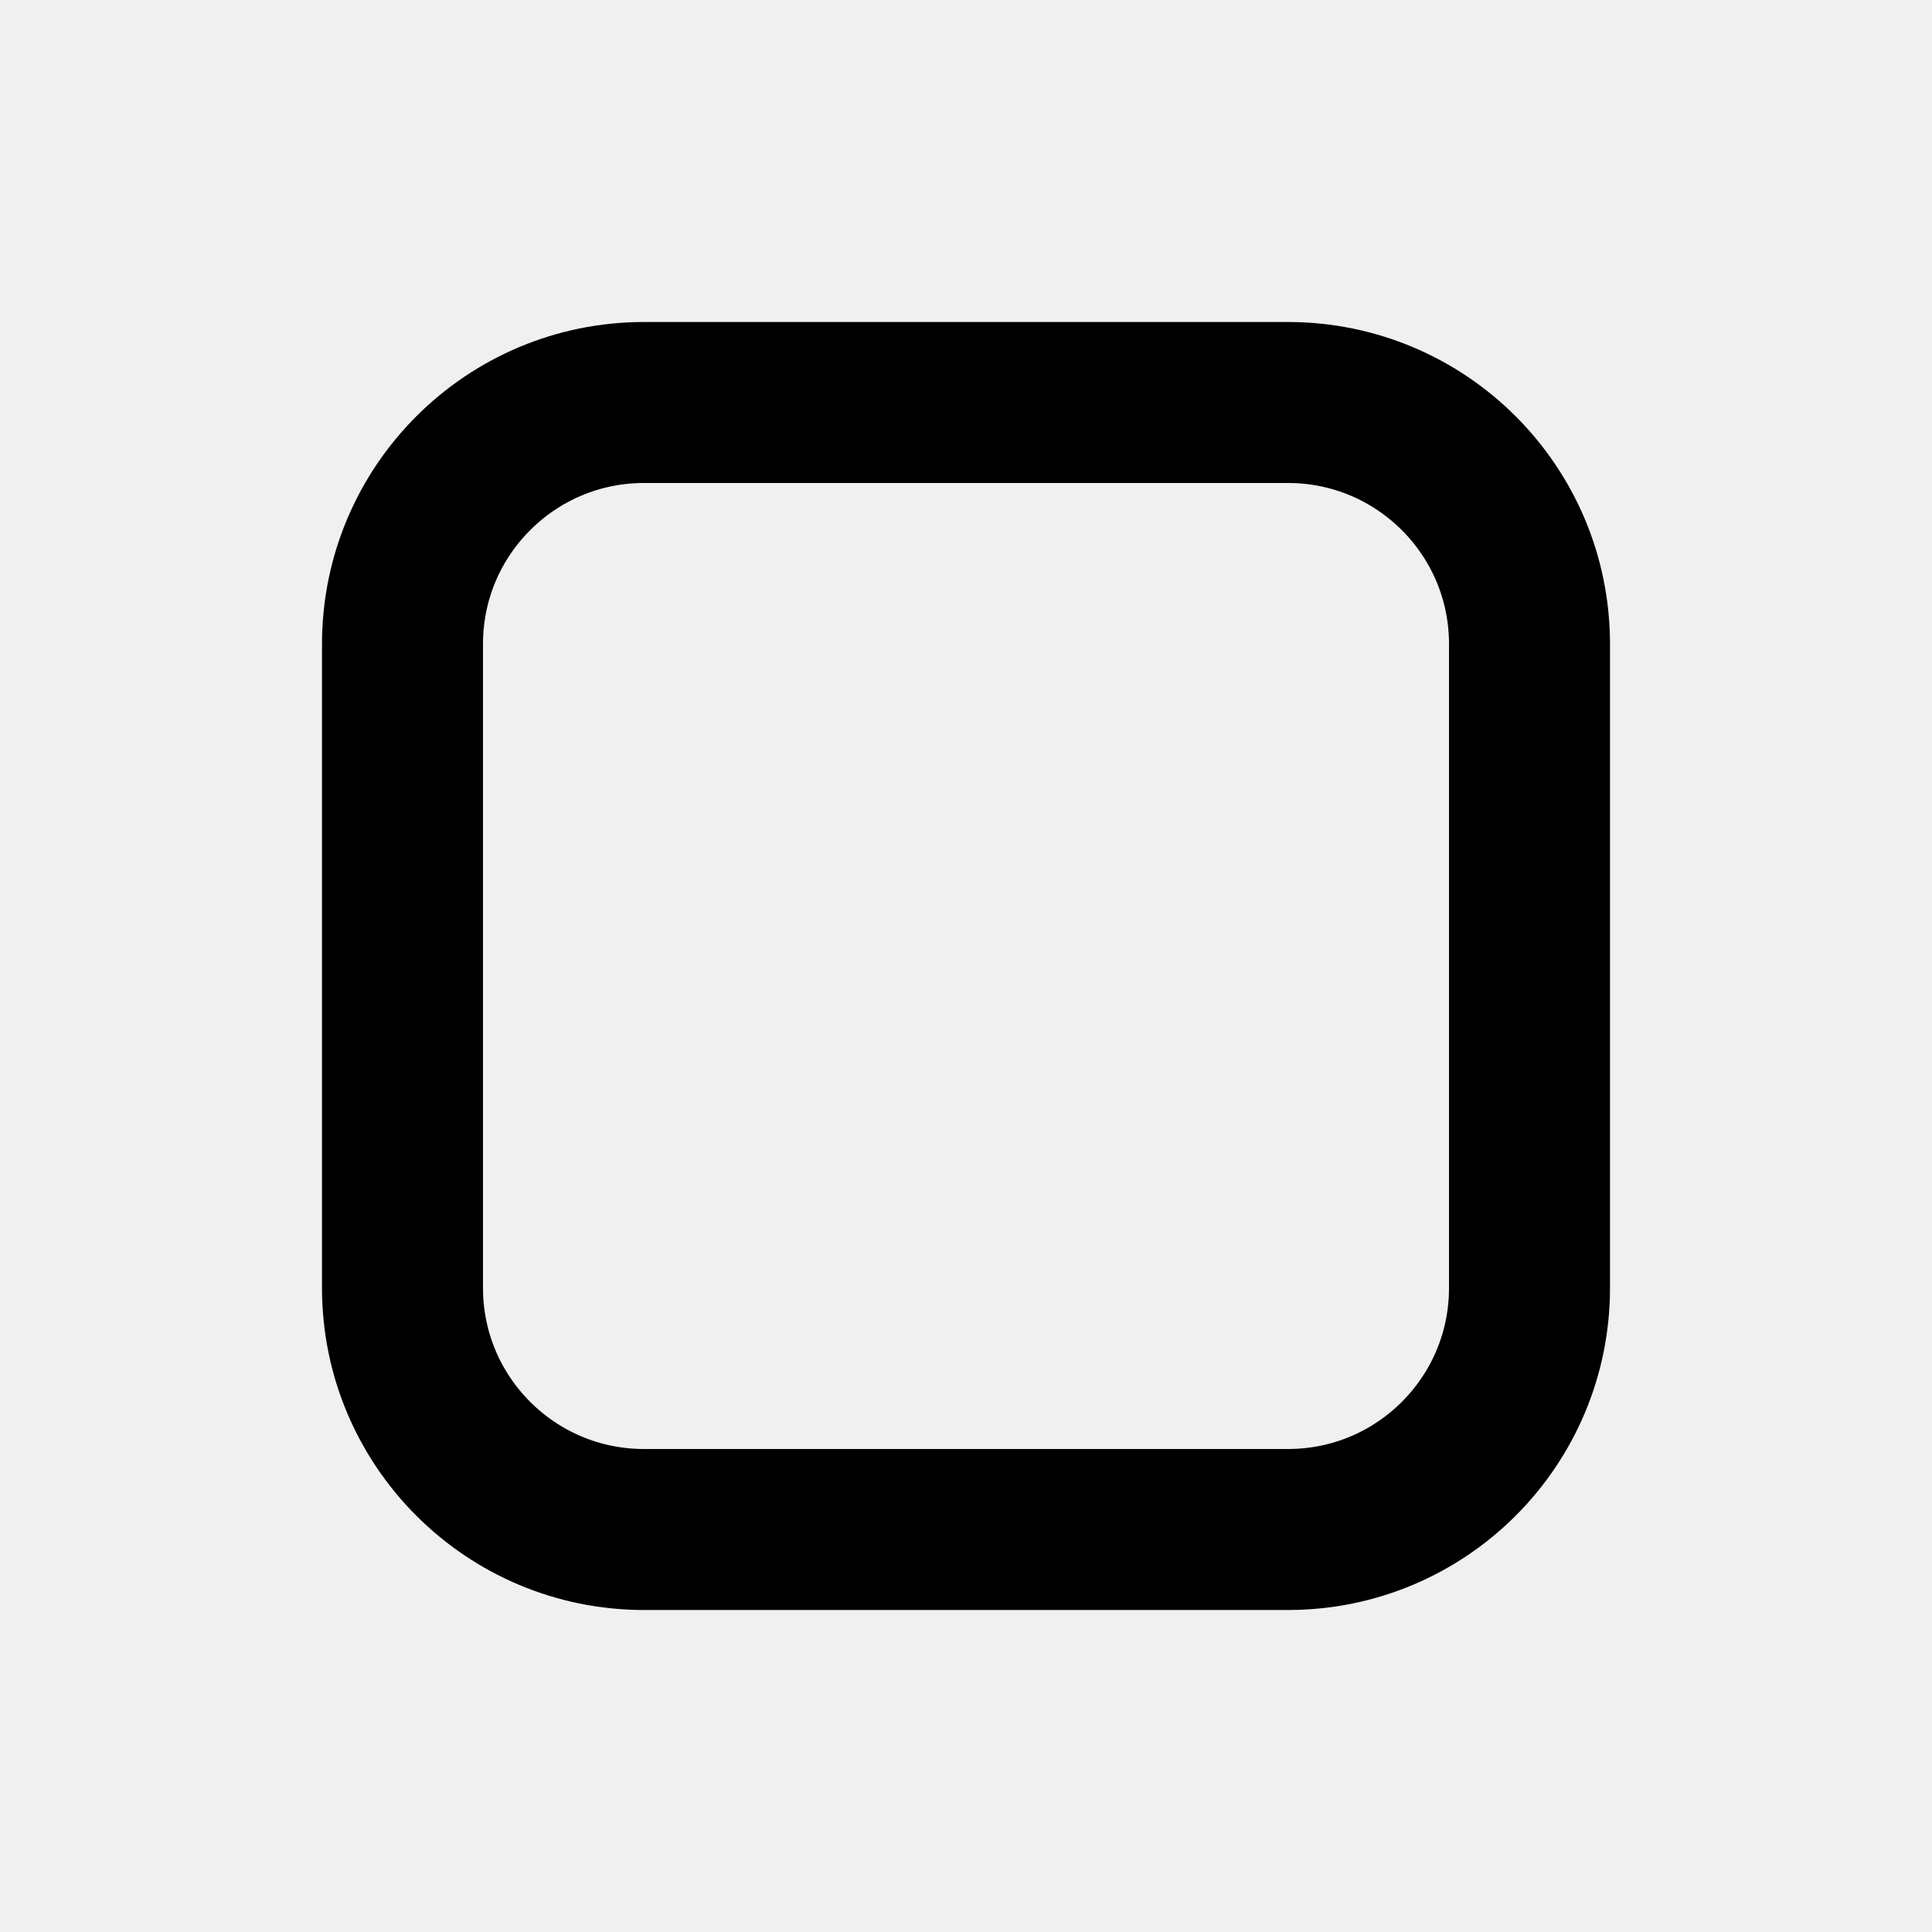
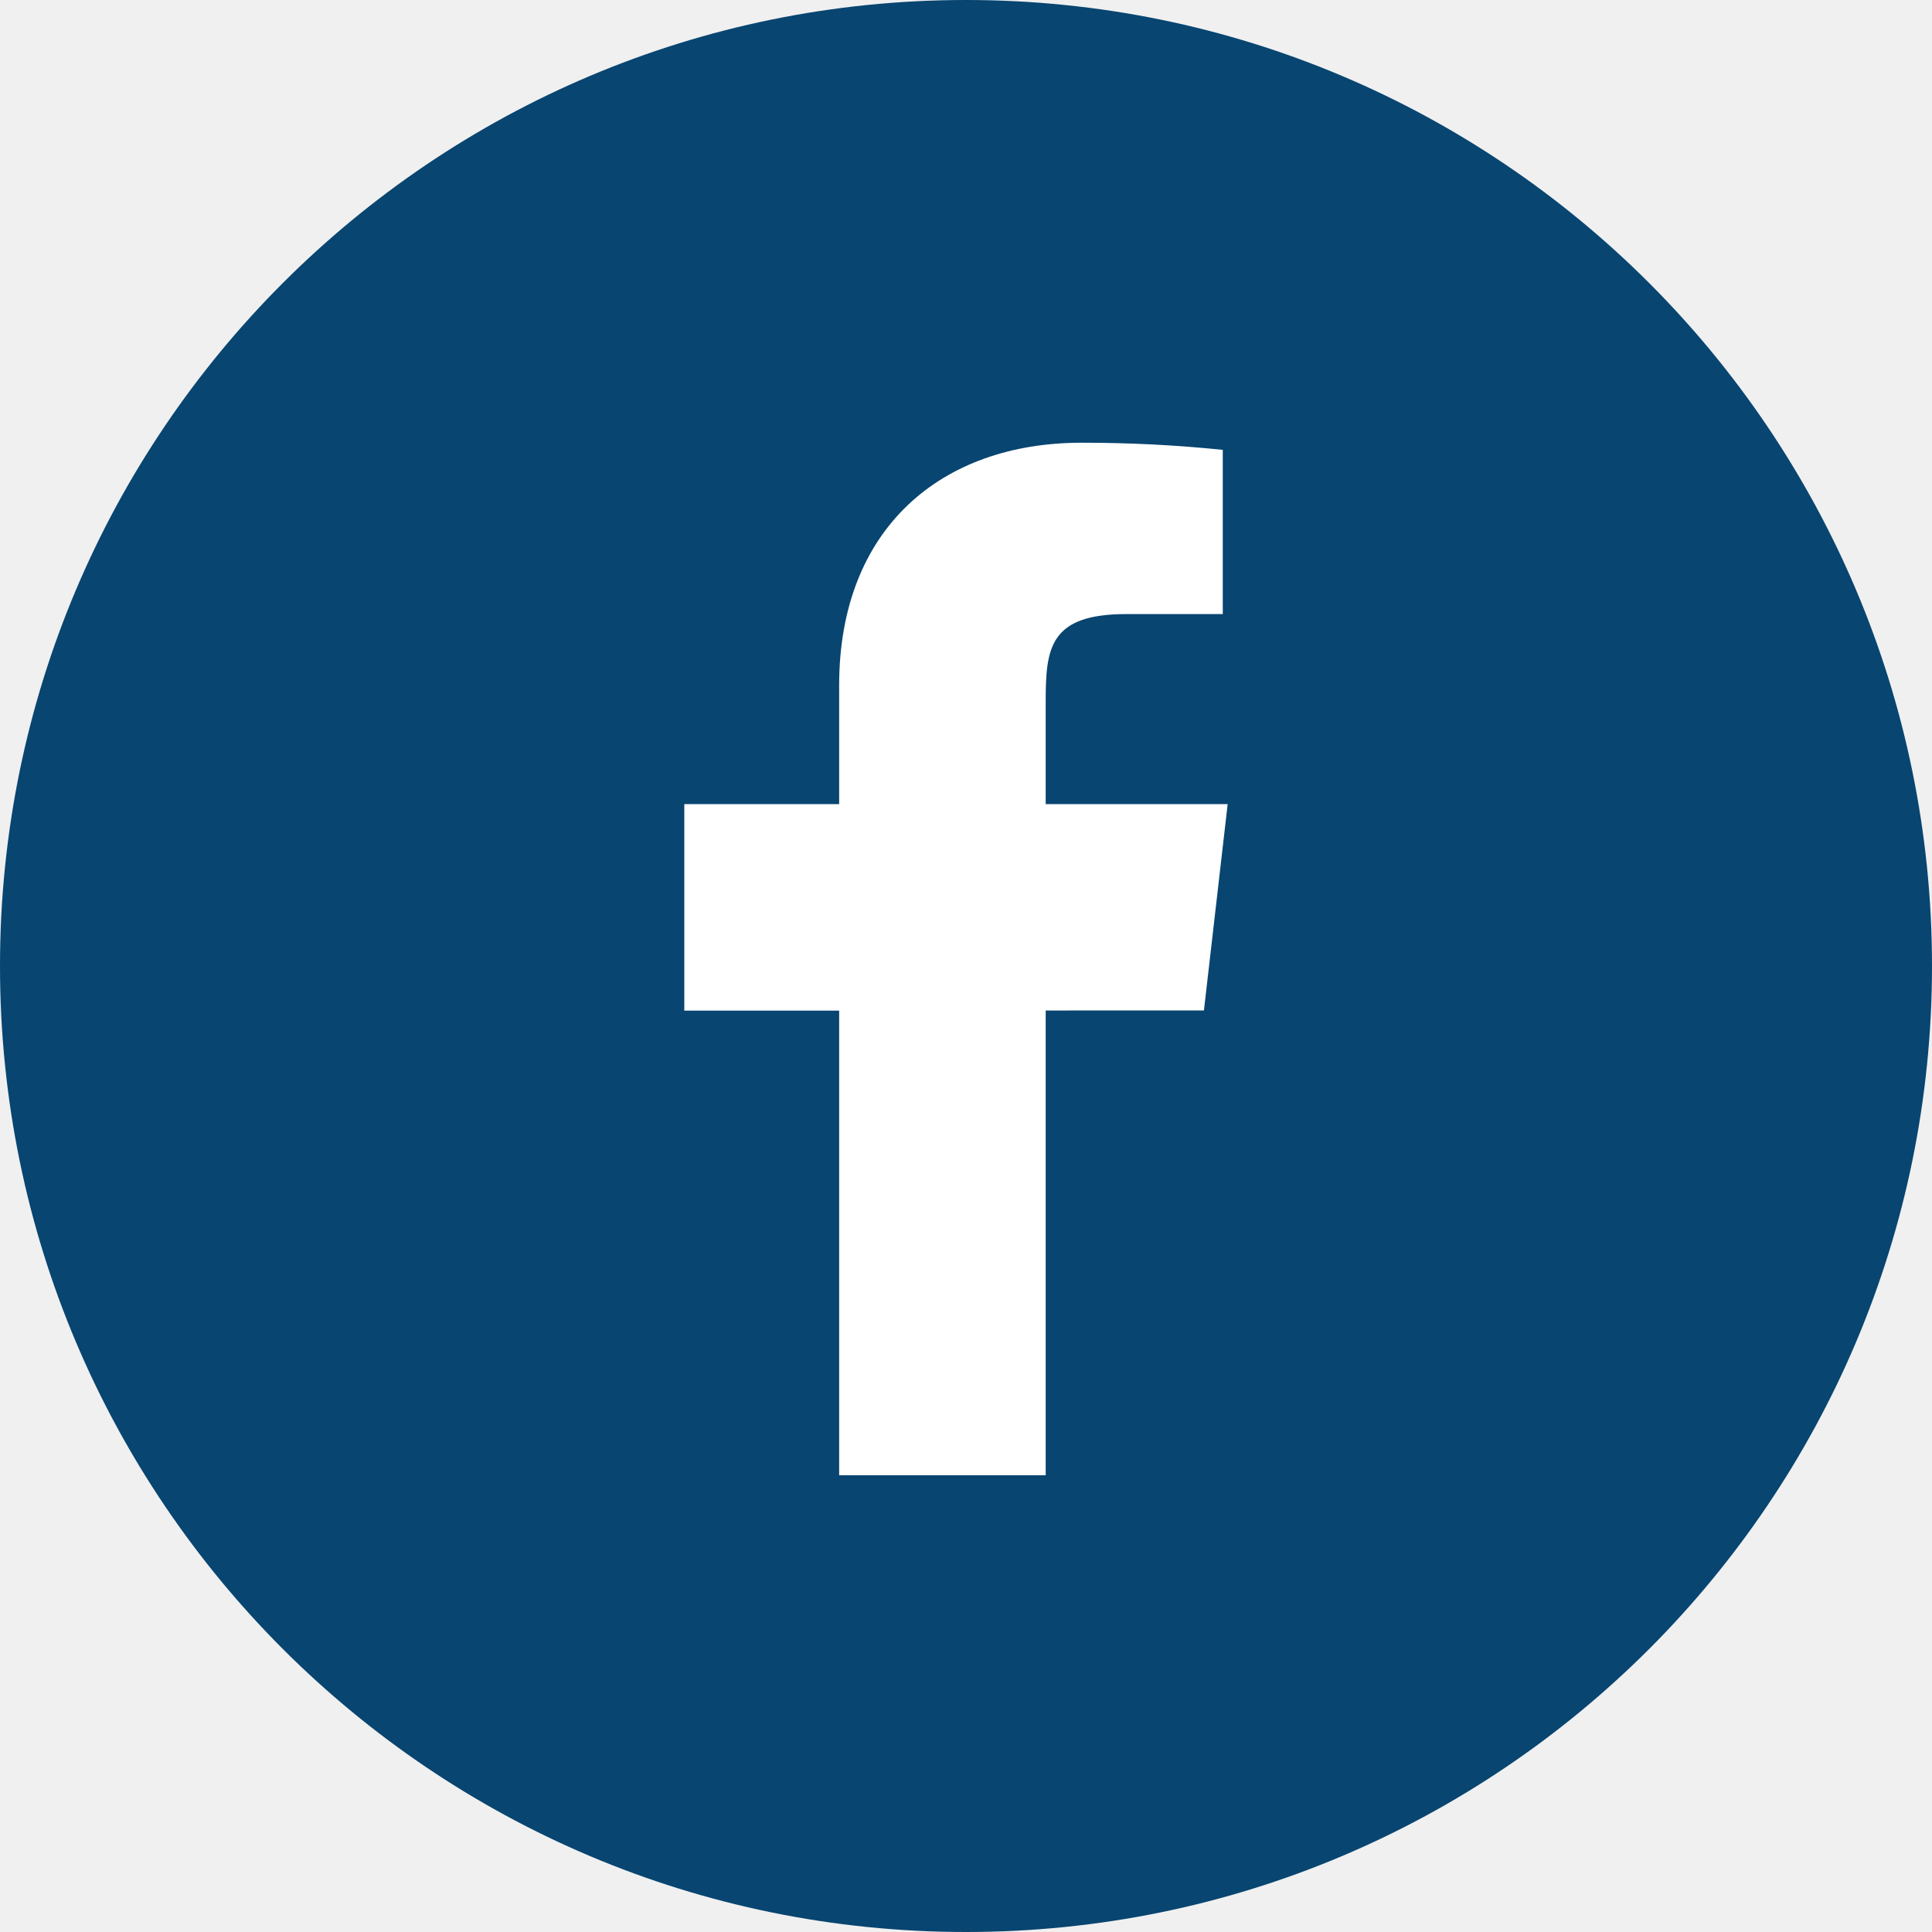
- <svg xmlns="http://www.w3.org/2000/svg" viewBox="0 0 24 24" aria-hidden="true">
-   <rect x="5" y="5" width="14" height="14" rx="3" fill="none" stroke="currentColor" stroke-width="2" />
+ <svg xmlns="http://www.w3.org/2000/svg" width="24" height="24" viewBox="0 0 32 32" fill="none">
+   <path d="M0 16C0 7.163 7.163 0 16 0C24.837 0 32 7.163 32 16C32 24.837 24.837 32 16 32C7.163 32 0 24.837 0 16Z" fill="#084571" />
+   <path d="M20.334 13.319H17.32V11.609C17.32 10.726 17.391 10.171 18.656 10.171H20.253V7.451C19.476 7.371 18.695 7.332 17.912 7.333C15.592 7.333 13.899 8.75 13.899 11.351V13.319H11.334V16.739L13.899 16.739V24.435H17.32V16.737L19.941 16.736L20.334 13.319Z" fill="white" />
</svg>
